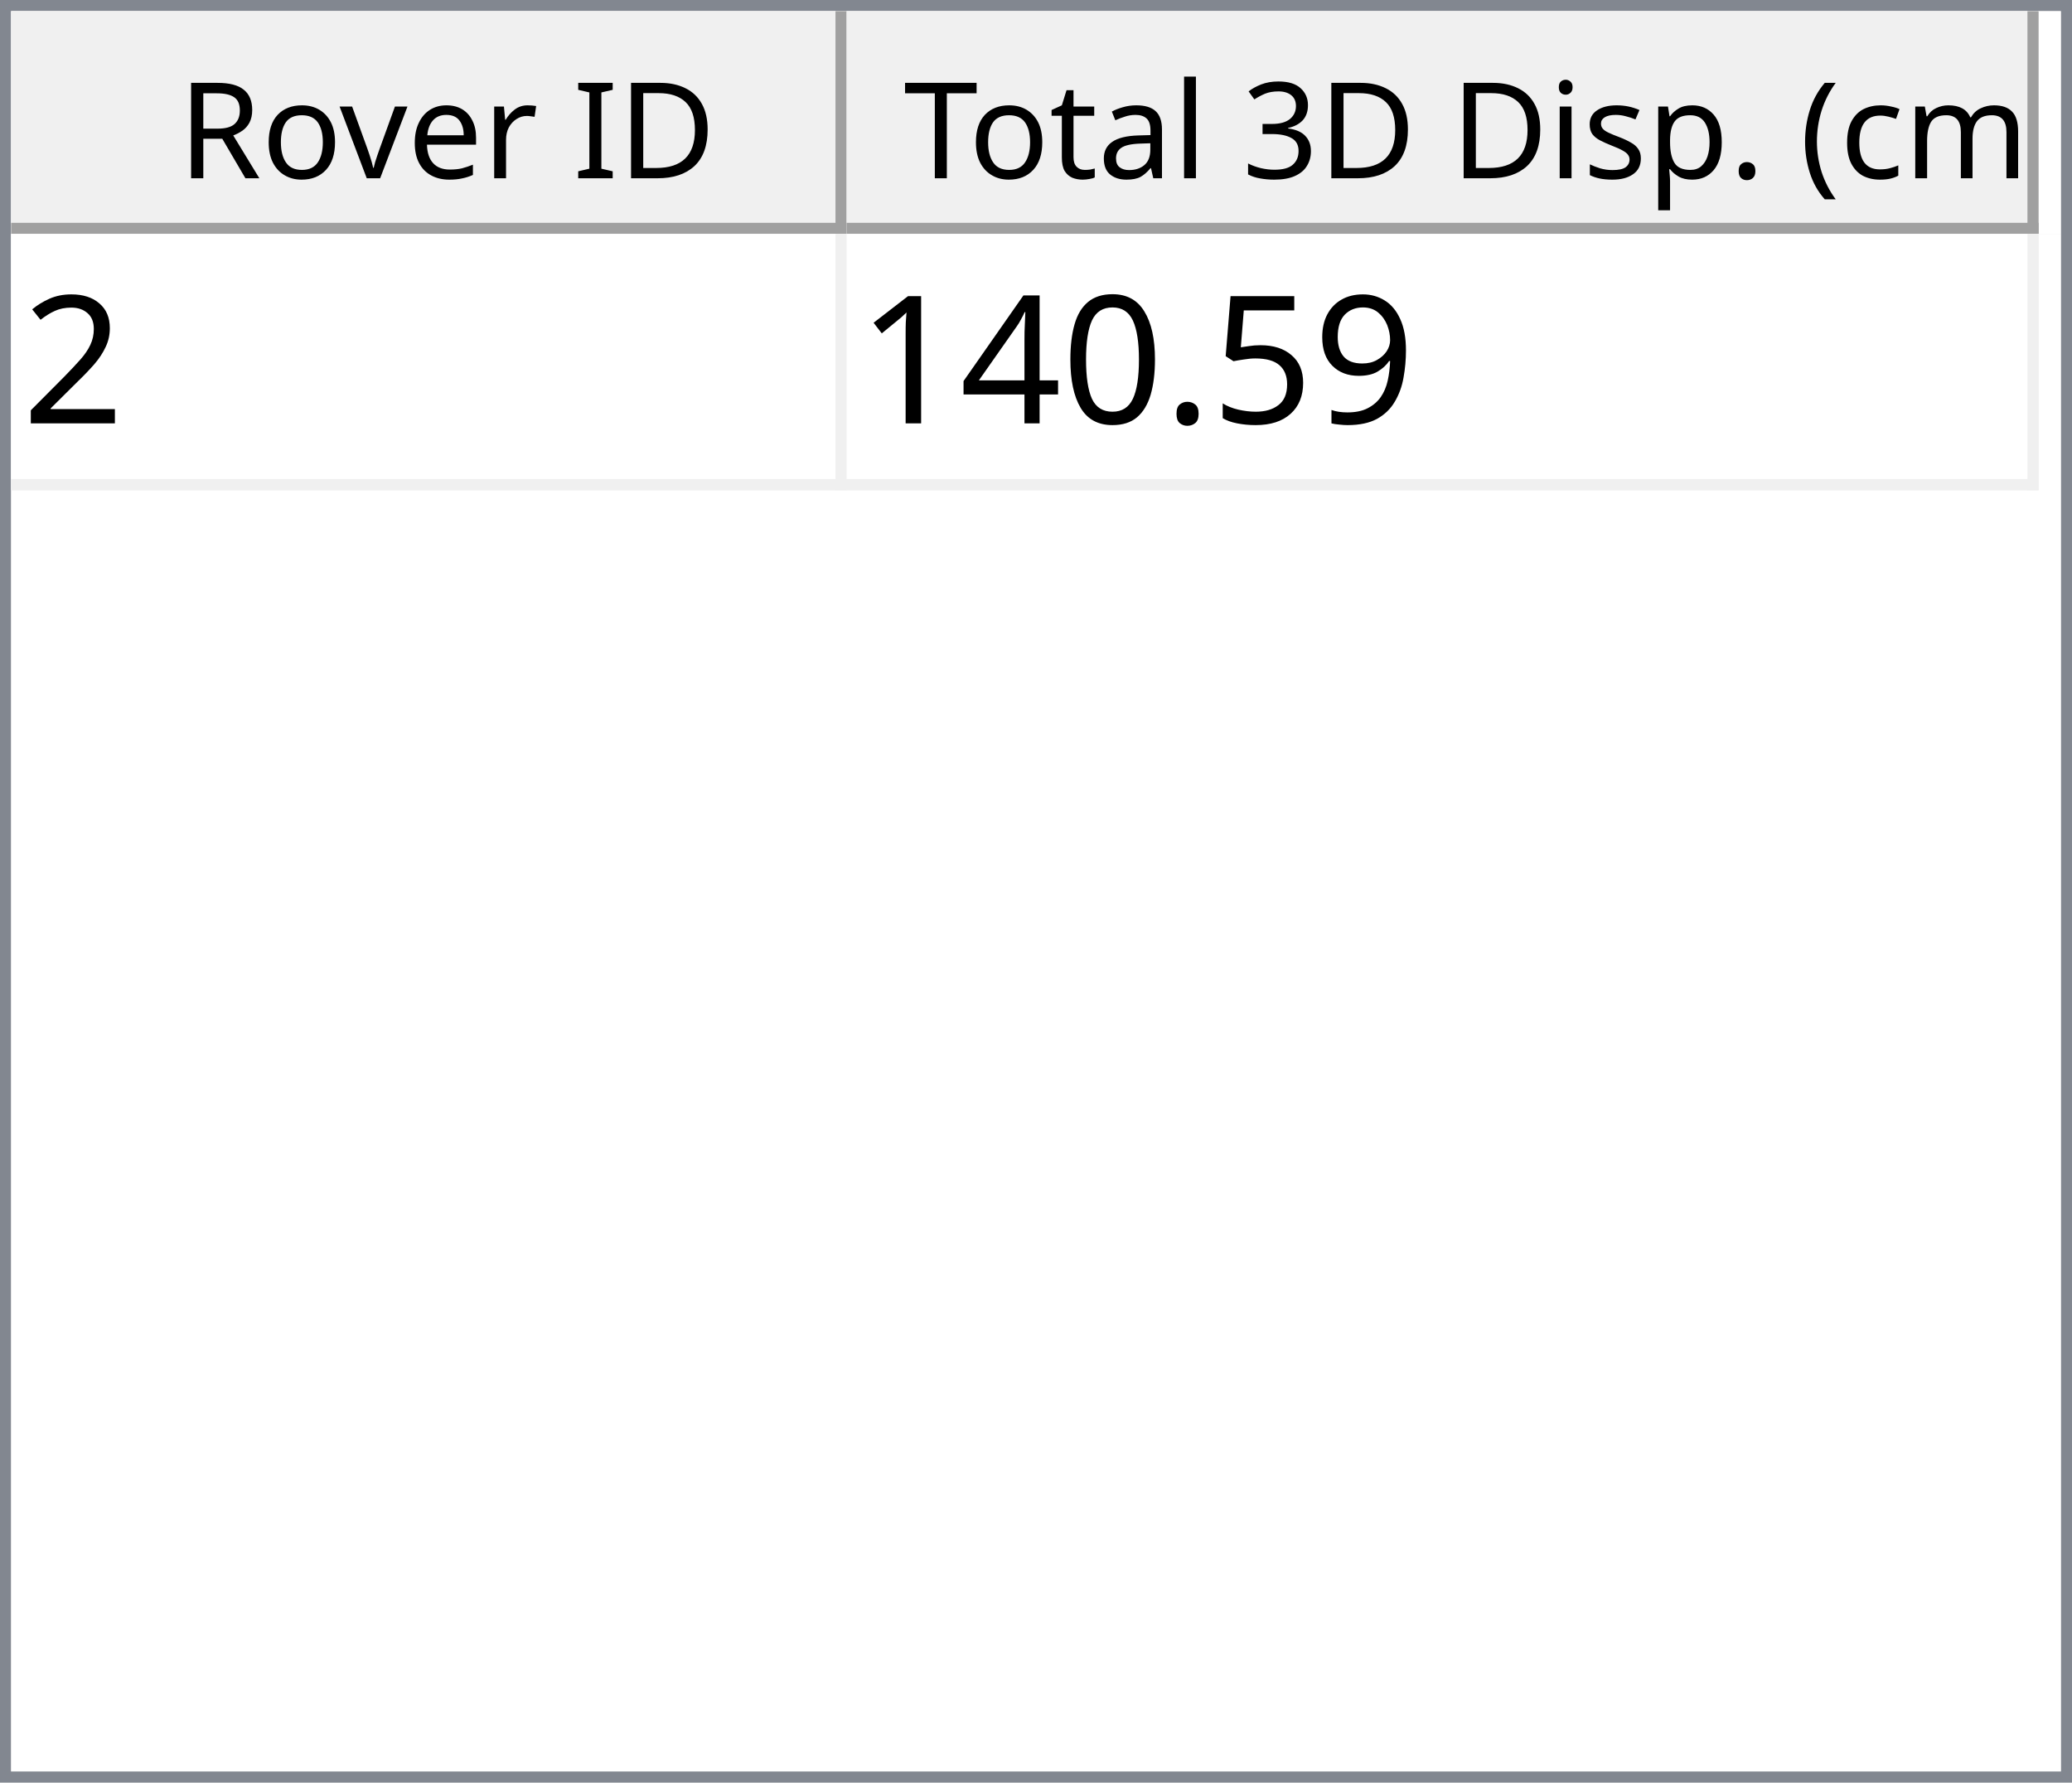
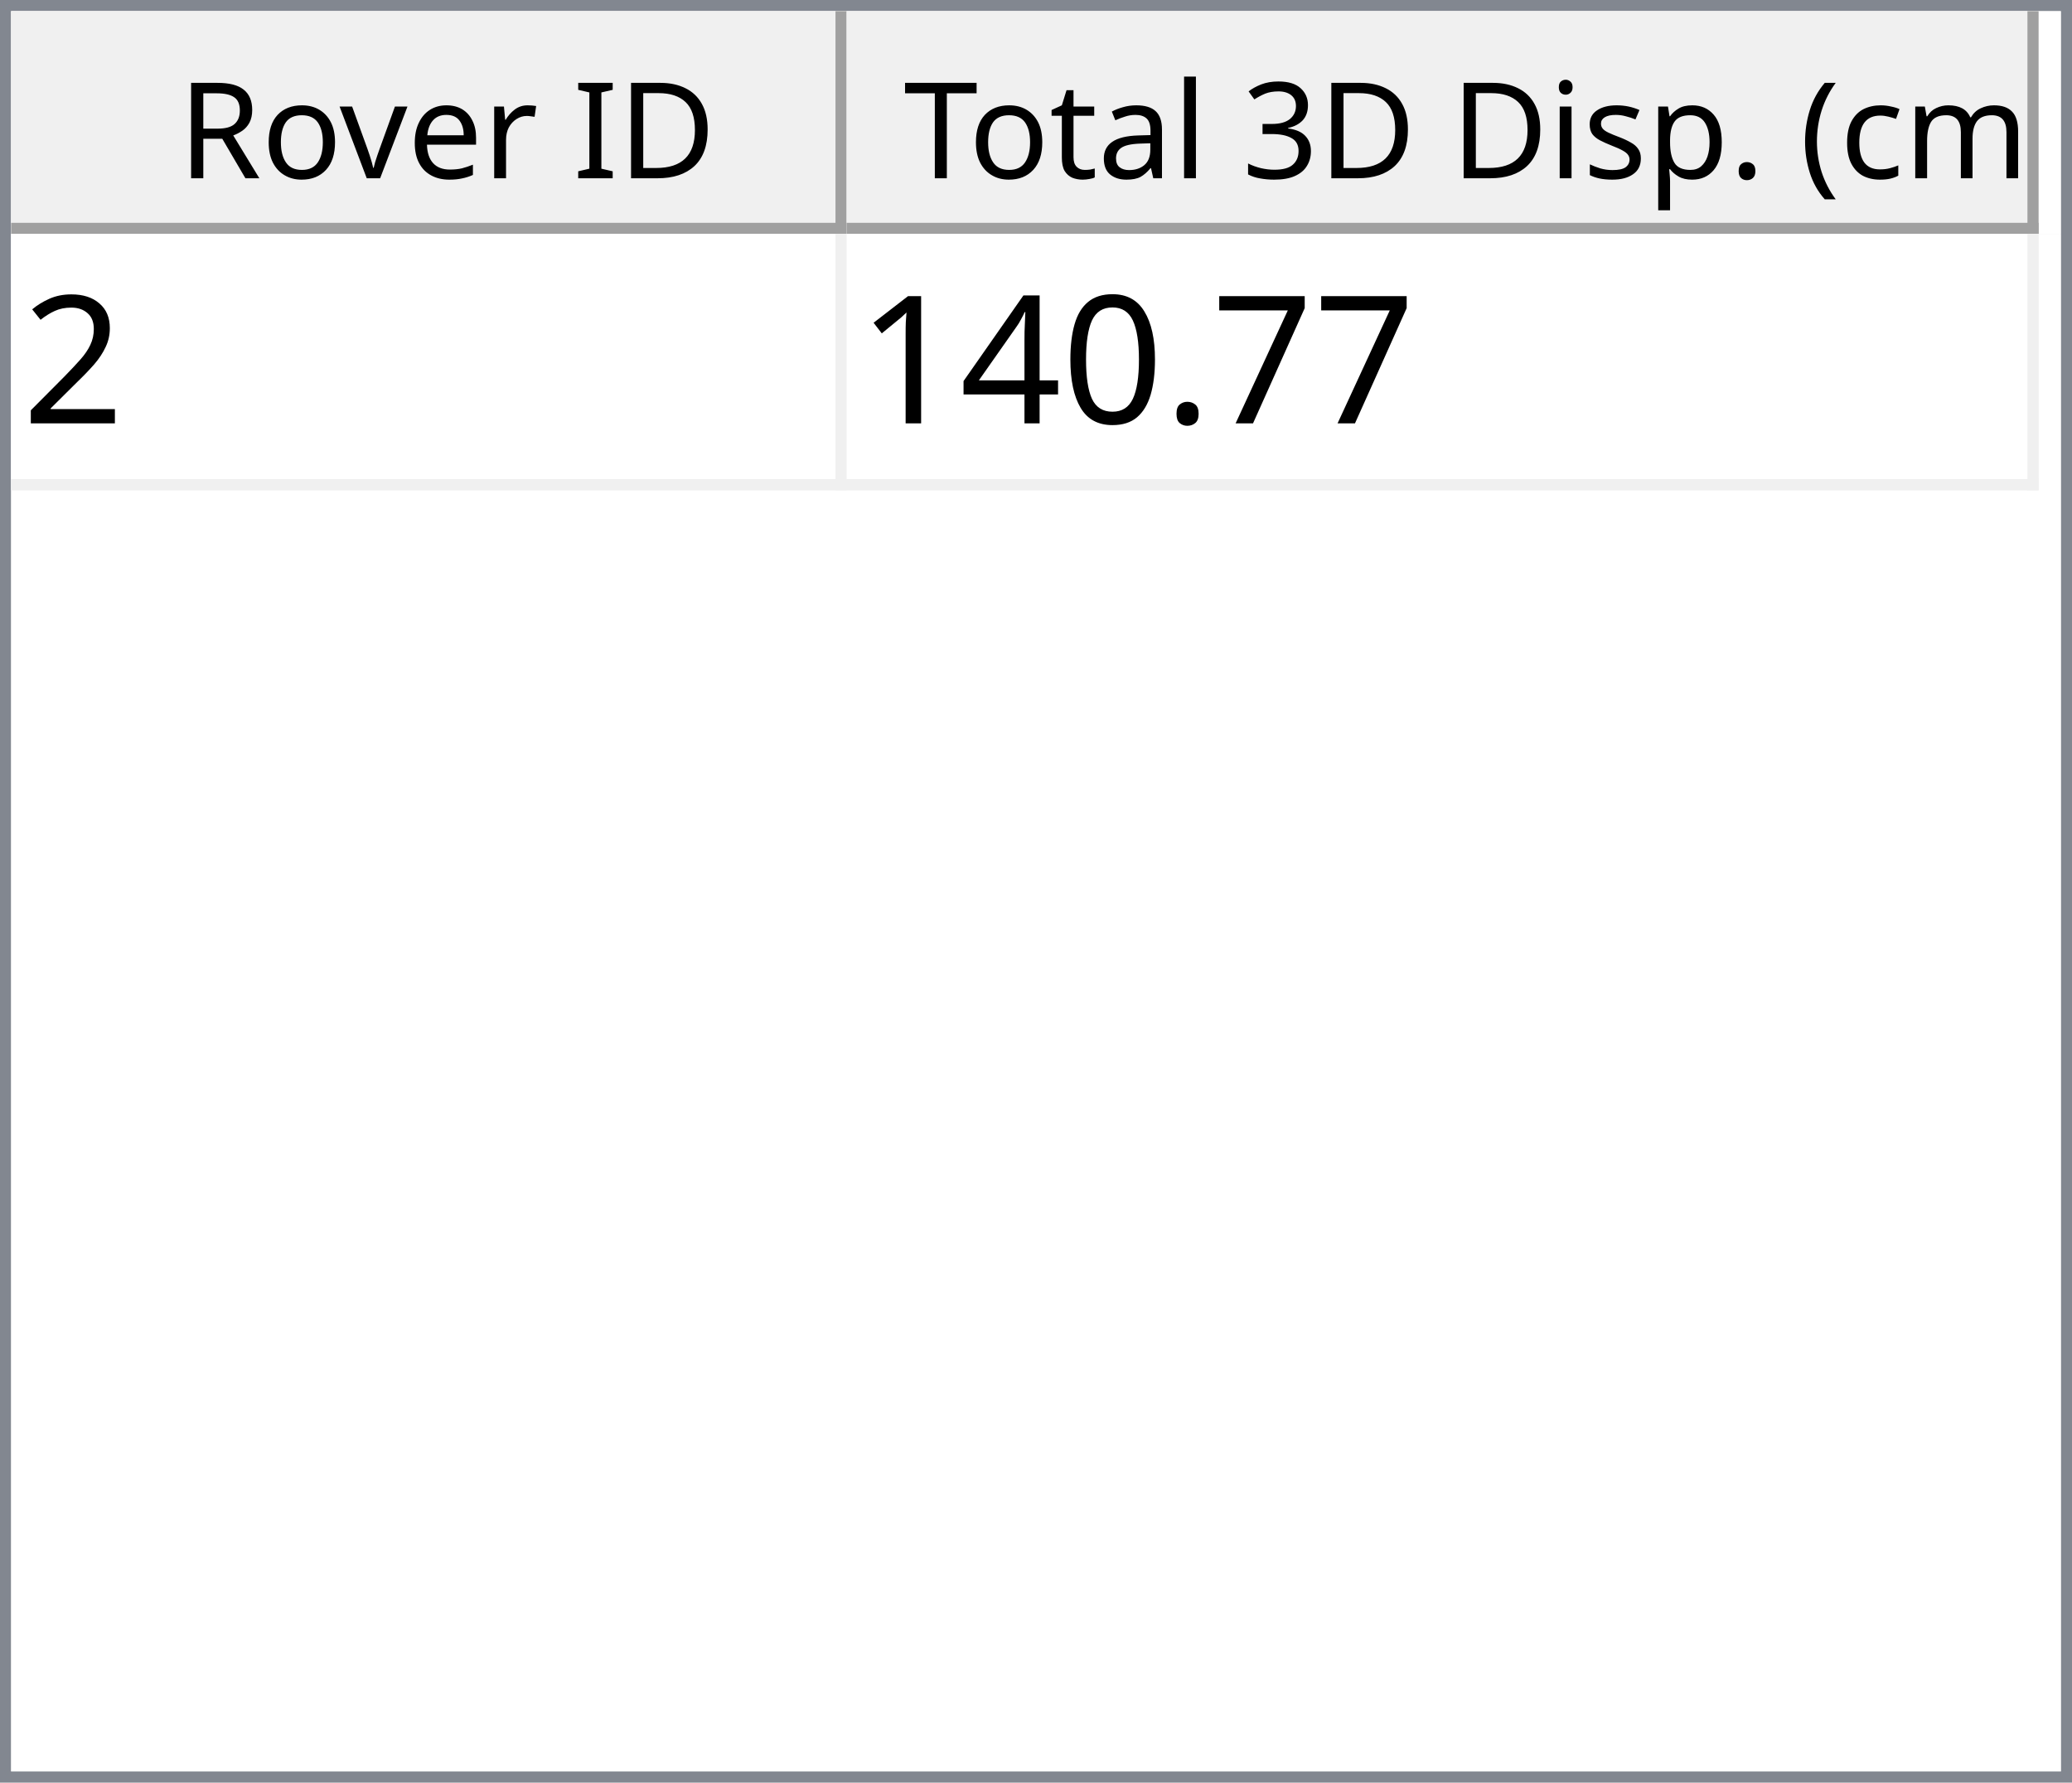
<svg xmlns="http://www.w3.org/2000/svg" style="fill-opacity:1; color-rendering:auto; color-interpolation:auto; text-rendering:auto; stroke:black; stroke-linecap:square; stroke-miterlimit:10; shape-rendering:auto; stroke-opacity:1; fill:black; stroke-dasharray:none; font-weight:normal; stroke-width:1; font-family:'Dialog'; font-style:normal; stroke-linejoin:miter; font-size:12px; stroke-dashoffset:0; image-rendering:auto;" width="186" height="160">
  <defs id="genericDefs" />
  <g>
    <defs id="defs1">
      <clipPath clipPathUnits="userSpaceOnUse" id="clipPath1">
        <path d="M0 0 L186 0 L186 160 L0 160 L0 0 Z" />
      </clipPath>
      <clipPath clipPathUnits="userSpaceOnUse" id="clipPath2">
        <path d="M0 0 L0 160 L186 160 L186 0 Z" />
      </clipPath>
      <clipPath clipPathUnits="userSpaceOnUse" id="clipPath3">
        <path d="M0 0 L0 20 L184 20 L184 0 Z" />
      </clipPath>
      <clipPath clipPathUnits="userSpaceOnUse" id="clipPath4">
        <path d="M0 0 L0 20 L75 20 L75 0 Z" />
      </clipPath>
      <clipPath clipPathUnits="userSpaceOnUse" id="clipPath5">
        <path d="M1 1 L1 19 L74 19 L74 1 Z" />
      </clipPath>
      <clipPath clipPathUnits="userSpaceOnUse" id="clipPath6">
        <path d="M0 0 L0 18 L73 18 L73 0 Z" />
      </clipPath>
      <clipPath clipPathUnits="userSpaceOnUse" id="clipPath7">
        <path d="M-0.5 -0.5 L-0.5 19.5 L74.5 19.5 L74.5 -0.5 Z" />
      </clipPath>
      <clipPath clipPathUnits="userSpaceOnUse" id="clipPath8">
        <path d="M0 0 L0 20 L107 20 L107 0 Z" />
      </clipPath>
      <clipPath clipPathUnits="userSpaceOnUse" id="clipPath9">
        <path d="M1 1 L1 19 L106 19 L106 1 Z" />
      </clipPath>
      <clipPath clipPathUnits="userSpaceOnUse" id="clipPath10">
        <path d="M0 0 L0 18 L105 18 L105 0 Z" />
      </clipPath>
      <clipPath clipPathUnits="userSpaceOnUse" id="clipPath11">
        <path d="M-0.5 -0.5 L-0.5 19.5 L106.5 19.5 L106.5 -0.5 Z" />
      </clipPath>
      <clipPath clipPathUnits="userSpaceOnUse" id="clipPath12">
        <path d="M0 0 L0 138 L184 138 L184 0 Z" />
      </clipPath>
      <clipPath clipPathUnits="userSpaceOnUse" id="clipPath13">
        <path d="M0 0 L0 23 L182 23 L182 0 Z" />
      </clipPath>
      <clipPath clipPathUnits="userSpaceOnUse" id="clipPath14">
        <path d="M-0.5 -0.5 L-0.5 22.5 L181.5 22.5 L181.5 -0.5 Z" />
      </clipPath>
      <clipPath clipPathUnits="userSpaceOnUse" id="clipPath15">
        <path d="M0 0 L0 22 L74 22 L74 0 Z" />
      </clipPath>
      <clipPath clipPathUnits="userSpaceOnUse" id="clipPath16">
        <path d="M0 0 L0 22 L106 22 L106 0 Z" />
      </clipPath>
      <font horiz-adv-x="64.551" id="font1">
        <font-face ascent="107.91" descent="25.098" units-per-em="100" style="font-style:normal; font-family:Segoe UI; font-weight:normal;" />
        <missing-glyph horiz-adv-x="64.551" d="M8.109 0 L8.109 68.266 L56.453 68.266 L56.453 0 L8.109 0 ZM15.328 7.234 L49.219 7.234 L49.219 61.031 L15.328 61.031 L15.328 7.234 Z" />
        <glyph unicode="D" horiz-adv-x="70.117" d="M9.188 0 L9.188 70.016 L28.516 70.016 Q65.531 70.016 65.531 35.891 Q65.531 19.672 55.25 9.836 Q44.969 0 27.734 0 L9.188 0 ZM17.391 62.594 L17.391 7.422 L27.828 7.422 Q41.609 7.422 49.273 14.797 Q56.938 22.172 56.938 35.688 Q56.938 62.594 28.328 62.594 L17.391 62.594 Z" />
        <glyph unicode="I" horiz-adv-x="26.611" d="M17.391 0 L9.188 0 L9.188 70.016 L17.391 70.016 L17.391 0 Z" />
        <glyph unicode=" " horiz-adv-x="27.393" d="" />
        <glyph unicode="r" horiz-adv-x="34.766" d="M34.188 41.891 Q32.078 43.5 28.125 43.5 Q23 43.5 19.555 38.672 Q16.109 33.844 16.109 25.484 L16.109 0 L8.109 0 L8.109 50 L16.109 50 L16.109 39.703 L16.312 39.703 Q18.016 44.969 21.531 47.922 Q25.047 50.875 29.391 50.875 Q32.516 50.875 34.188 50.203 L34.188 41.891 Z" />
        <glyph unicode="e" horiz-adv-x="52.295" d="M48.297 23 L12.984 23 Q13.188 14.656 17.484 10.109 Q21.781 5.562 29.297 5.562 Q37.75 5.562 44.828 11.141 L44.828 3.609 Q38.234 -1.172 27.391 -1.172 Q16.797 -1.172 10.742 5.641 Q4.688 12.453 4.688 24.812 Q4.688 36.469 11.305 43.82 Q17.922 51.172 27.734 51.172 Q37.547 51.172 42.922 44.828 Q48.297 38.484 48.297 27.203 L48.297 23 ZM40.094 29.781 Q40.047 36.719 36.75 40.578 Q33.453 44.438 27.594 44.438 Q21.922 44.438 17.969 40.383 Q14.016 36.328 13.094 29.781 L40.094 29.781 Z" />
        <glyph unicode="v" horiz-adv-x="47.9" d="M47.406 50 L27.484 0 L19.625 0 L0.688 50 L9.469 50 L22.172 13.672 Q23.578 9.672 23.922 6.688 L24.125 6.688 Q24.609 10.453 25.688 13.484 L38.969 50 L47.406 50 Z" />
        <glyph unicode="o" horiz-adv-x="58.594" d="M29 -1.172 Q17.922 -1.172 11.305 5.836 Q4.688 12.844 4.688 24.422 Q4.688 37.016 11.57 44.094 Q18.453 51.172 30.172 51.172 Q41.359 51.172 47.633 44.289 Q53.906 37.406 53.906 25.203 Q53.906 13.234 47.141 6.031 Q40.375 -1.172 29 -1.172 ZM29.594 44.438 Q21.875 44.438 17.383 39.188 Q12.891 33.938 12.891 24.703 Q12.891 15.828 17.43 10.695 Q21.969 5.562 29.594 5.562 Q37.359 5.562 41.531 10.594 Q45.703 15.625 45.703 24.906 Q45.703 34.281 41.531 39.359 Q37.359 44.438 29.594 44.438 Z" />
        <glyph unicode="R" horiz-adv-x="59.814" d="M59.375 0 L49.609 0 L37.891 19.625 Q36.281 22.359 34.766 24.289 Q33.25 26.219 31.664 27.438 Q30.078 28.656 28.25 29.219 Q26.422 29.781 24.125 29.781 L17.391 29.781 L17.391 0 L9.188 0 L9.188 70.016 L30.078 70.016 Q34.672 70.016 38.555 68.867 Q42.438 67.719 45.289 65.375 Q48.141 63.031 49.758 59.547 Q51.375 56.062 51.375 51.375 Q51.375 47.703 50.273 44.656 Q49.172 41.609 47.148 39.211 Q45.125 36.812 42.266 35.133 Q39.406 33.453 35.844 32.516 L35.844 32.328 Q37.594 31.547 38.891 30.547 Q40.188 29.547 41.359 28.18 Q42.531 26.812 43.68 25.078 Q44.828 23.344 46.234 21.047 L59.375 0 ZM17.391 62.594 L17.391 37.203 L28.516 37.203 Q31.594 37.203 34.203 38.133 Q36.812 39.062 38.719 40.797 Q40.625 42.531 41.703 45.047 Q42.781 47.562 42.781 50.688 Q42.781 56.297 39.141 59.445 Q35.5 62.594 28.609 62.594 L17.391 62.594 Z" />
        <glyph unicode=")" horiz-adv-x="30.176" d="M8.297 -15.922 L1.172 -15.922 Q16.406 2.344 16.406 26.812 Q16.406 51.469 1.078 70.016 L8.297 70.016 Q23.531 52.156 23.531 26.703 Q23.531 1.375 8.297 -15.922 Z" />
        <glyph unicode="m" horiz-adv-x="86.133" d="M79.109 0 L71.094 0 L71.094 28.719 Q71.094 37.016 68.531 40.727 Q65.969 44.438 59.906 44.438 Q54.781 44.438 51.195 39.75 Q47.609 35.062 47.609 28.516 L47.609 0 L39.594 0 L39.594 29.688 Q39.594 44.438 28.219 44.438 Q22.953 44.438 19.531 40.016 Q16.109 35.594 16.109 28.516 L16.109 0 L8.109 0 L8.109 50 L16.109 50 L16.109 42.094 L16.312 42.094 Q21.625 51.172 31.844 51.172 Q36.969 51.172 40.773 48.312 Q44.578 45.453 46 40.828 Q51.562 51.172 62.594 51.172 Q79.109 51.172 79.109 30.812 L79.109 0 Z" />
        <glyph unicode="c" horiz-adv-x="46.191" d="M42.188 2.297 Q36.422 -1.172 28.516 -1.172 Q17.828 -1.172 11.258 5.789 Q4.688 12.75 4.688 23.828 Q4.688 36.188 11.766 43.68 Q18.844 51.172 30.672 51.172 Q37.25 51.172 42.281 48.734 L42.281 40.531 Q36.719 44.438 30.375 44.438 Q22.703 44.438 17.797 38.945 Q12.891 33.453 12.891 24.516 Q12.891 15.719 17.508 10.641 Q22.125 5.562 29.891 5.562 Q36.422 5.562 42.188 9.906 L42.188 2.297 Z" />
        <glyph unicode="(" horiz-adv-x="30.176" d="M29.109 -15.922 L21.969 -15.922 Q6.844 1.375 6.844 26.703 Q6.844 52.156 21.969 70.016 L29.203 70.016 Q13.875 51.469 13.875 26.812 Q13.875 2.344 29.109 -15.922 Z" />
        <glyph unicode="." horiz-adv-x="21.68" d="M10.891 -1.078 Q8.641 -1.078 7.055 0.539 Q5.469 2.156 5.469 4.391 Q5.469 6.641 7.055 8.273 Q8.641 9.906 10.891 9.906 Q13.188 9.906 14.797 8.273 Q16.406 6.641 16.406 4.391 Q16.406 2.156 14.797 0.539 Q13.188 -1.078 10.891 -1.078 Z" />
        <glyph unicode="p" horiz-adv-x="58.789" d="M16.312 7.234 L16.109 7.234 L16.109 -23 L8.109 -23 L8.109 50 L16.109 50 L16.109 41.219 L16.312 41.219 Q22.219 51.172 33.594 51.172 Q43.266 51.172 48.688 44.461 Q54.109 37.75 54.109 26.469 Q54.109 13.922 48 6.375 Q41.891 -1.172 31.297 -1.172 Q21.578 -1.172 16.312 7.234 ZM16.109 27.391 L16.109 20.406 Q16.109 14.203 20.141 9.883 Q24.172 5.562 30.375 5.562 Q37.641 5.562 41.773 11.133 Q45.906 16.703 45.906 26.609 Q45.906 34.969 42.047 39.703 Q38.188 44.438 31.594 44.438 Q24.609 44.438 20.359 39.578 Q16.109 34.719 16.109 27.391 Z" />
        <glyph unicode="s" horiz-adv-x="42.432" d="M5.078 1.812 L5.078 10.406 Q11.625 5.562 19.484 5.562 Q30.031 5.562 30.031 12.594 Q30.031 14.594 29.125 15.992 Q28.219 17.391 26.68 18.461 Q25.141 19.531 23.07 20.383 Q21 21.234 18.609 22.172 Q15.281 23.484 12.766 24.828 Q10.25 26.172 8.57 27.859 Q6.891 29.547 6.031 31.695 Q5.172 33.844 5.172 36.719 Q5.172 40.234 6.789 42.945 Q8.406 45.656 11.086 47.484 Q13.766 49.312 17.211 50.242 Q20.656 51.172 24.312 51.172 Q30.812 51.172 35.938 48.922 L35.938 40.828 Q30.422 44.438 23.25 44.438 Q21 44.438 19.195 43.922 Q17.391 43.406 16.094 42.477 Q14.797 41.547 14.086 40.258 Q13.375 38.969 13.375 37.406 Q13.375 35.453 14.086 34.133 Q14.797 32.812 16.164 31.789 Q17.531 30.766 19.484 29.938 Q21.438 29.109 23.922 28.125 Q27.25 26.859 29.883 25.516 Q32.516 24.172 34.375 22.484 Q36.234 20.797 37.234 18.602 Q38.234 16.406 38.234 13.375 Q38.234 9.672 36.602 6.938 Q34.969 4.203 32.234 2.398 Q29.5 0.594 25.93 -0.289 Q22.359 -1.172 18.453 -1.172 Q10.75 -1.172 5.078 1.812 Z" />
        <glyph unicode="i" horiz-adv-x="24.219" d="M12.203 62.703 Q10.062 62.703 8.547 64.164 Q7.031 65.625 7.031 67.875 Q7.031 70.125 8.547 71.609 Q10.062 73.094 12.203 73.094 Q14.406 73.094 15.945 71.609 Q17.484 70.125 17.484 67.875 Q17.484 65.719 15.945 64.211 Q14.406 62.703 12.203 62.703 ZM16.109 0 L8.109 0 L8.109 50 L16.109 50 L16.109 0 Z" />
        <glyph unicode="3" horiz-adv-x="53.906" d="M46.531 19.828 Q46.531 15.094 44.75 11.211 Q42.969 7.328 39.719 4.57 Q36.469 1.812 31.93 0.297 Q27.391 -1.219 21.922 -1.219 Q11.922 -1.219 6 2.594 L6 11.188 Q13.094 5.609 22.219 5.609 Q25.875 5.609 28.828 6.539 Q31.781 7.469 33.906 9.227 Q36.031 10.984 37.18 13.477 Q38.328 15.969 38.328 19.094 Q38.328 32.812 18.797 32.812 L12.984 32.812 L12.984 39.594 L18.5 39.594 Q35.797 39.594 35.797 52.484 Q35.797 64.406 22.609 64.406 Q15.188 64.406 8.688 59.422 L8.688 67.188 Q15.375 71.188 24.609 71.188 Q29 71.188 32.57 69.969 Q36.141 68.75 38.68 66.555 Q41.219 64.359 42.609 61.281 Q44 58.203 44 54.5 Q44 40.672 30.031 36.719 L30.031 36.531 Q33.594 36.141 36.625 34.797 Q39.656 33.453 41.852 31.305 Q44.047 29.156 45.289 26.25 Q46.531 23.344 46.531 19.828 Z" />
        <glyph unicode="l" horiz-adv-x="24.219" d="M16.109 0 L8.109 0 L8.109 74.031 L16.109 74.031 L16.109 0 Z" />
        <glyph unicode="a" horiz-adv-x="50.879" d="M43.891 0 L35.891 0 L35.891 7.812 L35.688 7.812 Q30.469 -1.172 20.312 -1.172 Q12.844 -1.172 8.617 2.781 Q4.391 6.734 4.391 13.281 Q4.391 27.297 20.906 29.594 L35.891 31.688 Q35.891 44.438 25.594 44.438 Q16.547 44.438 9.281 38.281 L9.281 46.484 Q16.656 51.172 26.266 51.172 Q43.891 51.172 43.891 32.516 L43.891 0 ZM35.891 25.297 L23.828 23.641 Q18.266 22.859 15.43 20.875 Q12.594 18.891 12.594 13.875 Q12.594 10.203 15.211 7.883 Q17.828 5.562 22.172 5.562 Q28.125 5.562 32.008 9.742 Q35.891 13.922 35.891 20.312 L35.891 25.297 Z" />
        <glyph unicode="t" horiz-adv-x="33.887" d="M31.297 0.484 Q28.469 -1.078 23.828 -1.078 Q10.688 -1.078 10.688 13.578 L10.688 43.172 L2.094 43.172 L2.094 50 L10.688 50 L10.688 62.203 L18.703 64.797 L18.703 50 L31.297 50 L31.297 43.172 L18.703 43.172 L18.703 14.984 Q18.703 9.969 20.414 7.82 Q22.125 5.672 26.078 5.672 Q29.109 5.672 31.297 7.328 L31.297 0.484 Z" />
        <glyph unicode="T" horiz-adv-x="52.393" d="M50.594 62.594 L30.375 62.594 L30.375 0 L22.172 0 L22.172 62.594 L2 62.594 L2 70.016 L50.594 70.016 L50.594 62.594 Z" />
      </font>
      <font horiz-adv-x="75.0" id="font2">
        <font-face ascent="100.537" descent="21.973" units-per-em="100" style="font-style:normal; font-family:sans-serif; font-weight:normal;" />
        <missing-glyph horiz-adv-x="75.0" d="M12.5 0 L12.5 62.5 L62.5 62.5 L62.5 0 L12.5 0 ZM14.062 1.562 L60.938 1.562 L60.938 60.938 L14.062 60.938 L14.062 1.562 Z" />
        <glyph unicode="2" horiz-adv-x="55.615" d="M50.344 8.453 L50.344 0 L3.031 0 Q2.938 3.172 4.047 6.109 Q5.859 10.938 9.836 15.625 Q13.812 20.312 21.344 26.469 Q33.016 36.031 37.117 41.625 Q41.219 47.219 41.219 52.203 Q41.219 57.422 37.477 61.008 Q33.734 64.594 27.734 64.594 Q21.391 64.594 17.578 60.789 Q13.766 56.984 13.719 50.25 L4.688 51.172 Q5.609 61.281 11.664 66.578 Q17.719 71.875 27.938 71.875 Q38.234 71.875 44.242 66.164 Q50.25 60.453 50.25 52 Q50.25 47.703 48.492 43.555 Q46.734 39.406 42.656 34.812 Q38.578 30.219 29.109 22.219 Q21.188 15.578 18.945 13.211 Q16.703 10.844 15.234 8.453 L50.344 8.453 Z" />
-         <glyph unicode="9" horiz-adv-x="55.615" d="M5.469 16.547 L13.922 17.328 Q14.984 11.375 18.016 8.688 Q21.047 6 25.781 6 Q29.828 6 32.883 7.859 Q35.938 9.719 37.891 12.82 Q39.844 15.922 41.164 21.195 Q42.484 26.469 42.484 31.938 Q42.484 32.516 42.438 33.688 Q39.797 29.5 35.234 26.883 Q30.672 24.266 25.344 24.266 Q16.453 24.266 10.305 30.711 Q4.156 37.156 4.156 47.703 Q4.156 58.594 10.578 65.234 Q17 71.875 26.656 71.875 Q33.641 71.875 39.43 68.117 Q45.219 64.359 48.219 57.398 Q51.219 50.438 51.219 37.25 Q51.219 23.531 48.242 15.406 Q45.266 7.281 39.383 3.031 Q33.5 -1.219 25.594 -1.219 Q17.188 -1.219 11.867 3.445 Q6.547 8.109 5.469 16.547 ZM41.453 48.141 Q41.453 55.719 37.43 60.156 Q33.406 64.594 27.734 64.594 Q21.875 64.594 17.531 59.812 Q13.188 55.031 13.188 47.406 Q13.188 40.578 17.312 36.305 Q21.438 32.031 27.484 32.031 Q33.594 32.031 37.523 36.305 Q41.453 40.578 41.453 48.141 Z" />
-         <glyph unicode="5" horiz-adv-x="55.615" d="M4.156 18.75 L13.375 19.531 Q14.406 12.797 18.141 9.398 Q21.875 6 27.156 6 Q33.5 6 37.891 10.789 Q42.281 15.578 42.281 23.484 Q42.281 31 38.062 35.352 Q33.844 39.703 27 39.703 Q22.75 39.703 19.336 37.773 Q15.922 35.844 13.969 32.766 L5.719 33.844 L12.641 70.609 L48.25 70.609 L48.25 62.203 L19.672 62.203 L15.828 42.969 Q22.266 47.469 29.344 47.469 Q38.719 47.469 45.164 40.969 Q51.609 34.469 51.609 24.266 Q51.609 14.547 45.953 7.469 Q39.062 -1.219 27.156 -1.219 Q17.391 -1.219 11.211 4.25 Q5.031 9.719 4.156 18.75 Z" />
+         <glyph unicode="7" horiz-adv-x="55.615" d="M4.734 62.203 L4.734 70.656 L51.078 70.656 L51.078 63.812 Q44.234 56.547 37.523 44.484 Q30.812 32.422 27.156 19.672 Q24.516 10.688 23.781 0 L14.75 0 Q14.891 8.453 18.062 20.414 Q21.234 32.375 27.172 43.484 Q33.109 54.594 39.797 62.203 L4.734 62.203 Z" />
        <glyph unicode="." horiz-adv-x="27.783" d="M9.078 0 L9.078 10.016 L19.094 10.016 L19.094 0 L9.078 0 Z" />
        <glyph unicode="0" horiz-adv-x="55.615" d="M4.156 35.297 Q4.156 48 6.766 55.742 Q9.375 63.484 14.523 67.68 Q19.672 71.875 27.484 71.875 Q33.25 71.875 37.594 69.555 Q41.938 67.234 44.773 62.867 Q47.609 58.5 49.219 52.227 Q50.828 45.953 50.828 35.297 Q50.828 22.703 48.242 14.969 Q45.656 7.234 40.508 3.008 Q35.359 -1.219 27.484 -1.219 Q17.141 -1.219 11.234 6.203 Q4.156 15.141 4.156 35.297 ZM13.188 35.297 Q13.188 17.672 17.312 11.836 Q21.438 6 27.484 6 Q33.547 6 37.672 11.859 Q41.797 17.719 41.797 35.297 Q41.797 52.984 37.672 58.789 Q33.547 64.594 27.391 64.594 Q21.344 64.594 17.719 59.469 Q13.188 52.938 13.188 35.297 Z" />
        <glyph unicode="4" horiz-adv-x="55.615" d="M32.328 0 L32.328 17.141 L1.266 17.141 L1.266 25.203 L33.938 71.578 L41.109 71.578 L41.109 25.203 L50.781 25.203 L50.781 17.141 L41.109 17.141 L41.109 0 L32.328 0 ZM32.328 25.203 L32.328 57.469 L9.906 25.203 L32.328 25.203 Z" />
        <glyph unicode="1" horiz-adv-x="55.615" d="M37.25 0 L28.469 0 L28.469 56 Q25.297 52.984 20.141 49.953 Q14.984 46.922 10.891 45.406 L10.891 53.906 Q18.266 57.375 23.781 62.305 Q29.297 67.234 31.594 71.875 L37.25 71.875 L37.25 0 Z" />
      </font>
    </defs>
    <g style="fill:white; stroke:white;">
      <rect x="0" y="0" width="186" style="clip-path:url(#clipPath1); stroke:none;" height="160" />
    </g>
    <g style="fill:white; text-rendering:optimizeSpeed; color-rendering:optimizeSpeed; image-rendering:optimizeSpeed; shape-rendering:crispEdges; stroke:white; color-interpolation:sRGB;">
      <rect x="0" width="186" height="160" y="0" style="stroke:none;" />
      <path style="stroke:none;" d="M0 160 L186 160 L186 0 L0 0 Z" />
    </g>
    <g style="fill:rgb(240,240,240); font-family:'Segoe UI'; stroke:rgb(240,240,240);">
      <rect x="0" y="0" width="186" style="clip-path:url(#clipPath2); stroke:none;" height="160" />
    </g>
    <g style="fill:rgb(130,135,144); font-family:'Segoe UI'; stroke:rgb(130,135,144);">
      <path d="M0 0 L186 0 L186 160 L0 160 L0 0 ZM1 1 L185 1 L185 159 L1 159 L1 1 Z" style="fill-rule:evenodd; clip-path:url(#clipPath2); stroke:none;" />
    </g>
    <g style="fill:white; font-family:'Segoe UI'; stroke:white;" transform="translate(1,1)">
      <rect x="0" y="0" width="184" style="clip-path:url(#clipPath3); stroke:none;" height="20" />
    </g>
    <g style="fill:rgb(240,240,240); font-family:'Segoe UI'; stroke:rgb(240,240,240);" transform="translate(1,1)">
      <rect x="0" y="0" width="75" style="clip-path:url(#clipPath4); stroke:none;" height="20" />
    </g>
    <g style="font-family:'Segoe UI';" transform="translate(2,2)">
      <text x="14" xml:space="preserve" y="14" style="clip-path:url(#clipPath6); stroke:none;">Rover ID</text>
    </g>
    <g style="fill:rgb(160,160,160); font-family:'Segoe UI'; stroke:rgb(160,160,160); stroke-linejoin:bevel;" transform="translate(1.5,1.5)">
      <line x1="74" x2="74" y1="0" style="fill:none; clip-path:url(#clipPath7);" y2="19" />
    </g>
    <g style="fill:rgb(160,160,160); font-family:'Segoe UI'; stroke:rgb(160,160,160); stroke-linejoin:bevel;" transform="matrix(1,0,0,1,1,1) translate(0.5,0.5)">
      <line x1="0" x2="74" y1="19" style="fill:none; clip-path:url(#clipPath7);" y2="19" />
    </g>
    <g style="fill:rgb(240,240,240); font-family:'Segoe UI'; stroke:rgb(240,240,240);" transform="translate(76,1)">
      <rect x="0" y="0" width="107" style="clip-path:url(#clipPath8); stroke:none;" height="20" />
    </g>
    <g style="font-family:'Segoe UI';" transform="translate(77,2)">
      <text x="1" xml:space="preserve" y="14" style="clip-path:url(#clipPath10); stroke:none;"> Total 3D Disp. (cm)</text>
    </g>
    <g style="fill:rgb(160,160,160); font-family:'Segoe UI'; stroke:rgb(160,160,160); stroke-linejoin:bevel;" transform="translate(76.5,1.5)">
      <line x1="106" x2="106" y1="0" style="fill:none; clip-path:url(#clipPath11);" y2="19" />
    </g>
    <g style="fill:rgb(160,160,160); font-family:'Segoe UI'; stroke:rgb(160,160,160); stroke-linejoin:bevel;" transform="matrix(1,0,0,1,76,1) translate(0.5,0.5)">
      <line x1="0" x2="106" y1="19" style="fill:none; clip-path:url(#clipPath11);" y2="19" />
    </g>
    <g style="fill:white; font-family:'Segoe UI'; stroke:white;" transform="translate(1,21)">
      <rect x="0" y="0" width="184" style="clip-path:url(#clipPath12); stroke:none;" height="138" />
    </g>
    <g style="fill:rgb(240,240,240); font-size:16px; font-family:sans-serif; stroke:rgb(240,240,240);" transform="translate(1,21)">
      <rect x="0" y="0" width="182" style="clip-path:url(#clipPath13); stroke:none;" height="23" />
      <line transform="translate(0.5,0.5)" x1="0" x2="181" y1="22" style="clip-path:url(#clipPath14); fill:none; stroke-linejoin:bevel;" y2="22" />
    </g>
    <g transform="matrix(1,0,0,1,1,21) translate(0.5,0.5)" style="fill:rgb(240,240,240); font-size:16px; font-family:sans-serif; stroke:rgb(240,240,240); stroke-linejoin:bevel;">
      <line x1="74" x2="74" y1="0" style="fill:none; clip-path:url(#clipPath14);" y2="22" />
    </g>
    <g transform="matrix(1,0,0,1,1,21) translate(0.5,0.5)" style="fill:rgb(240,240,240); font-size:16px; font-family:sans-serif; stroke:rgb(240,240,240); stroke-linejoin:bevel;">
      <line x1="181" x2="181" y1="0" style="fill:none; clip-path:url(#clipPath14);" y2="22" />
    </g>
    <g style="fill:white; font-size:16px; font-family:sans-serif; stroke:white;" transform="matrix(1,0,0,1,1,21)">
      <rect x="0" y="0" width="74" style="clip-path:url(#clipPath15); stroke:none;" height="22" />
      <text x="1" y="17" style="fill:black; clip-path:url(#clipPath15); stroke:none;" xml:space="preserve">2</text>
    </g>
    <g style="fill:white; font-size:16px; font-family:sans-serif; stroke:white;" transform="matrix(1,0,0,1,1,21) translate(75,0)">
      <rect x="0" y="0" width="106" style="clip-path:url(#clipPath16); stroke:none;" height="22" />
-       <text x="1" y="17" style="fill:black; clip-path:url(#clipPath16); stroke:none;" xml:space="preserve">140.59</text>
+       <text x="1" y="17" style="fill:black; clip-path:url(#clipPath16); stroke:none;" xml:space="preserve">140.77</text>
    </g>
  </g>
</svg>
